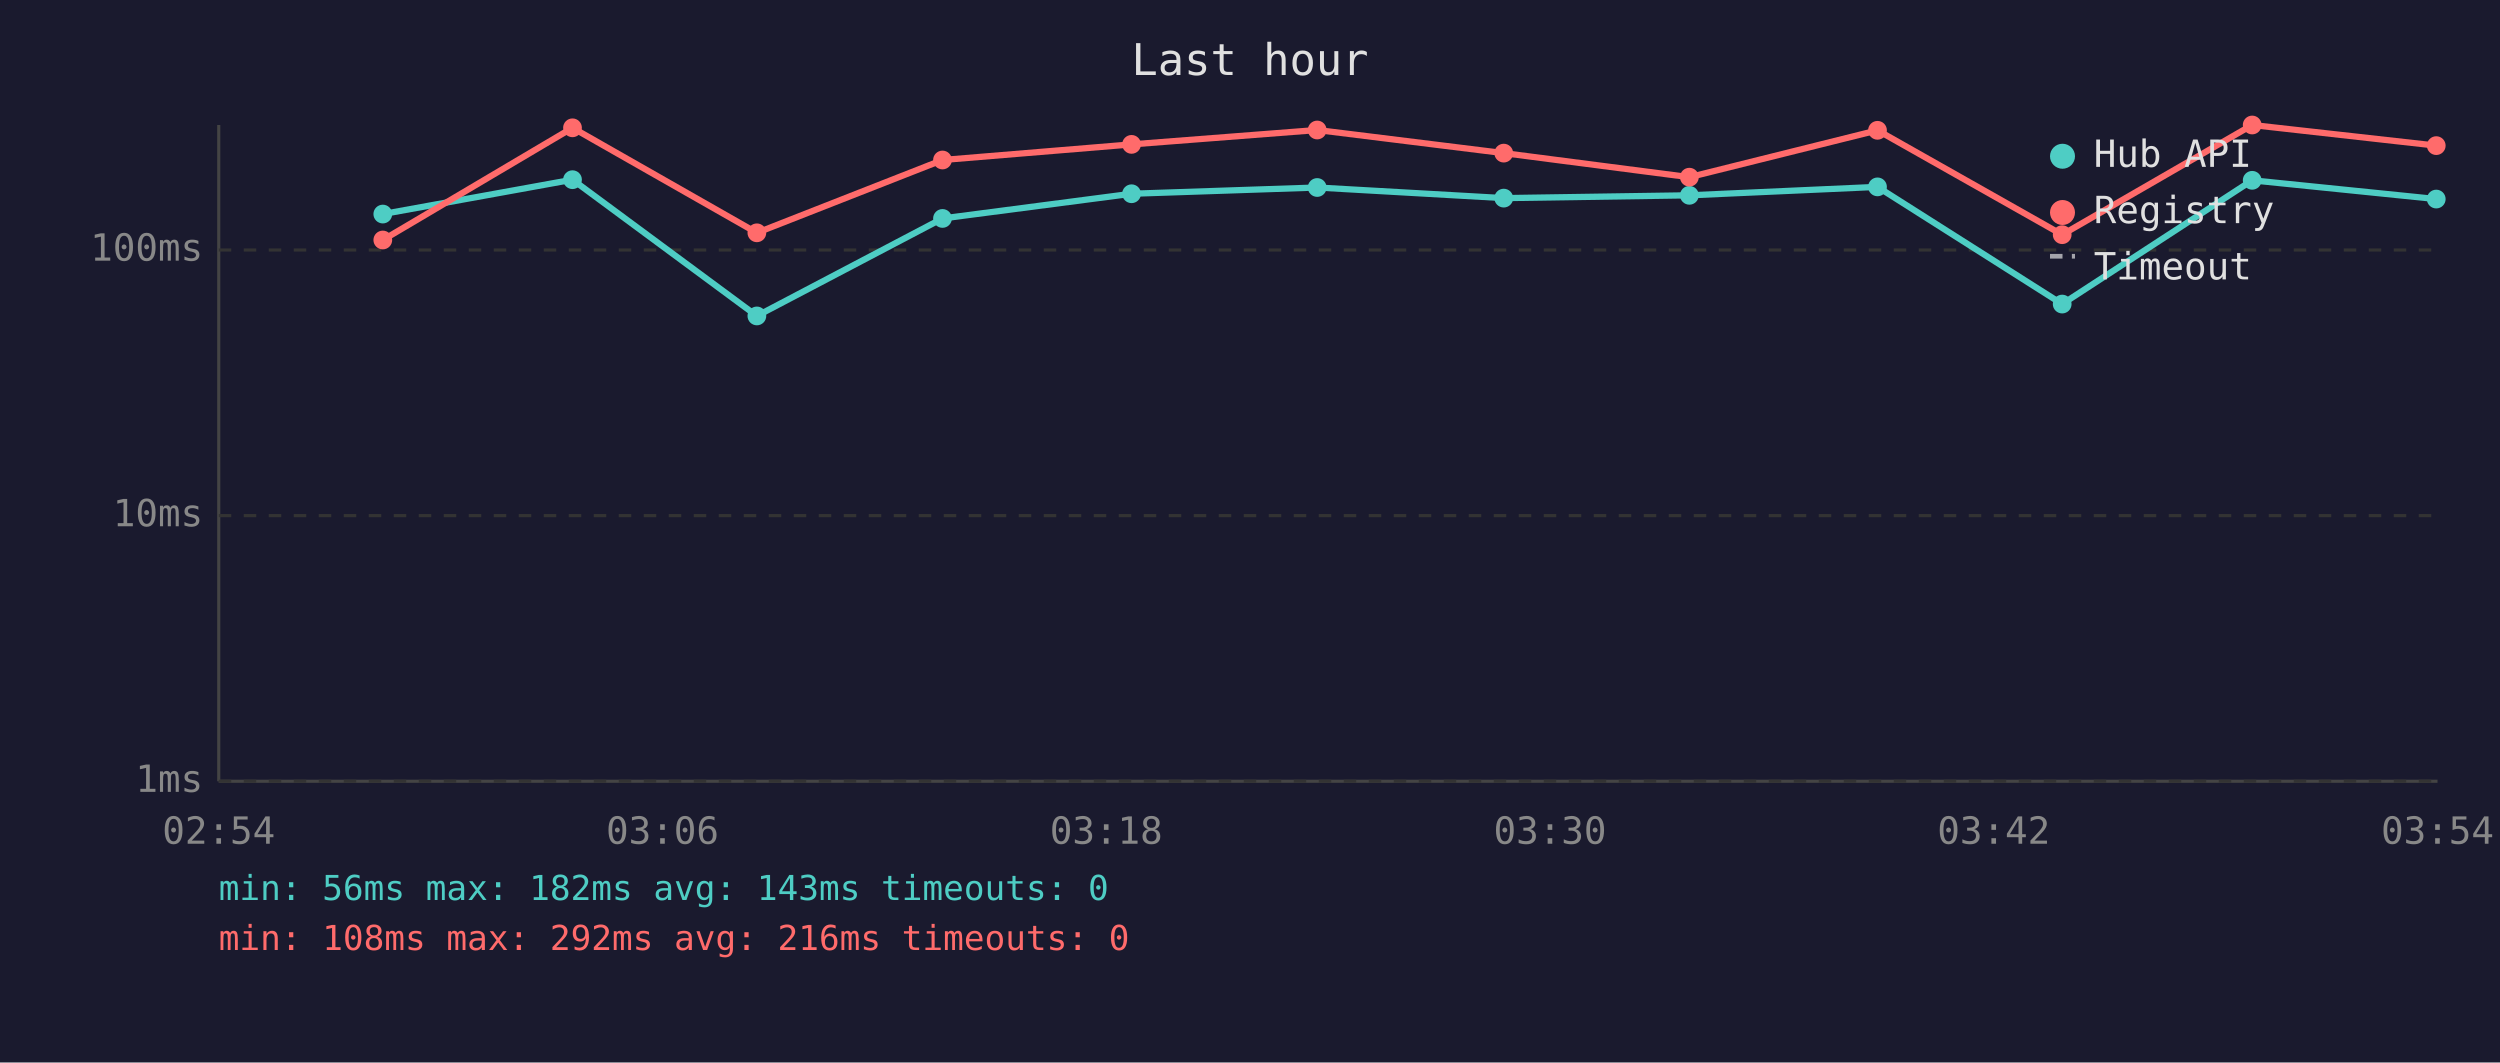
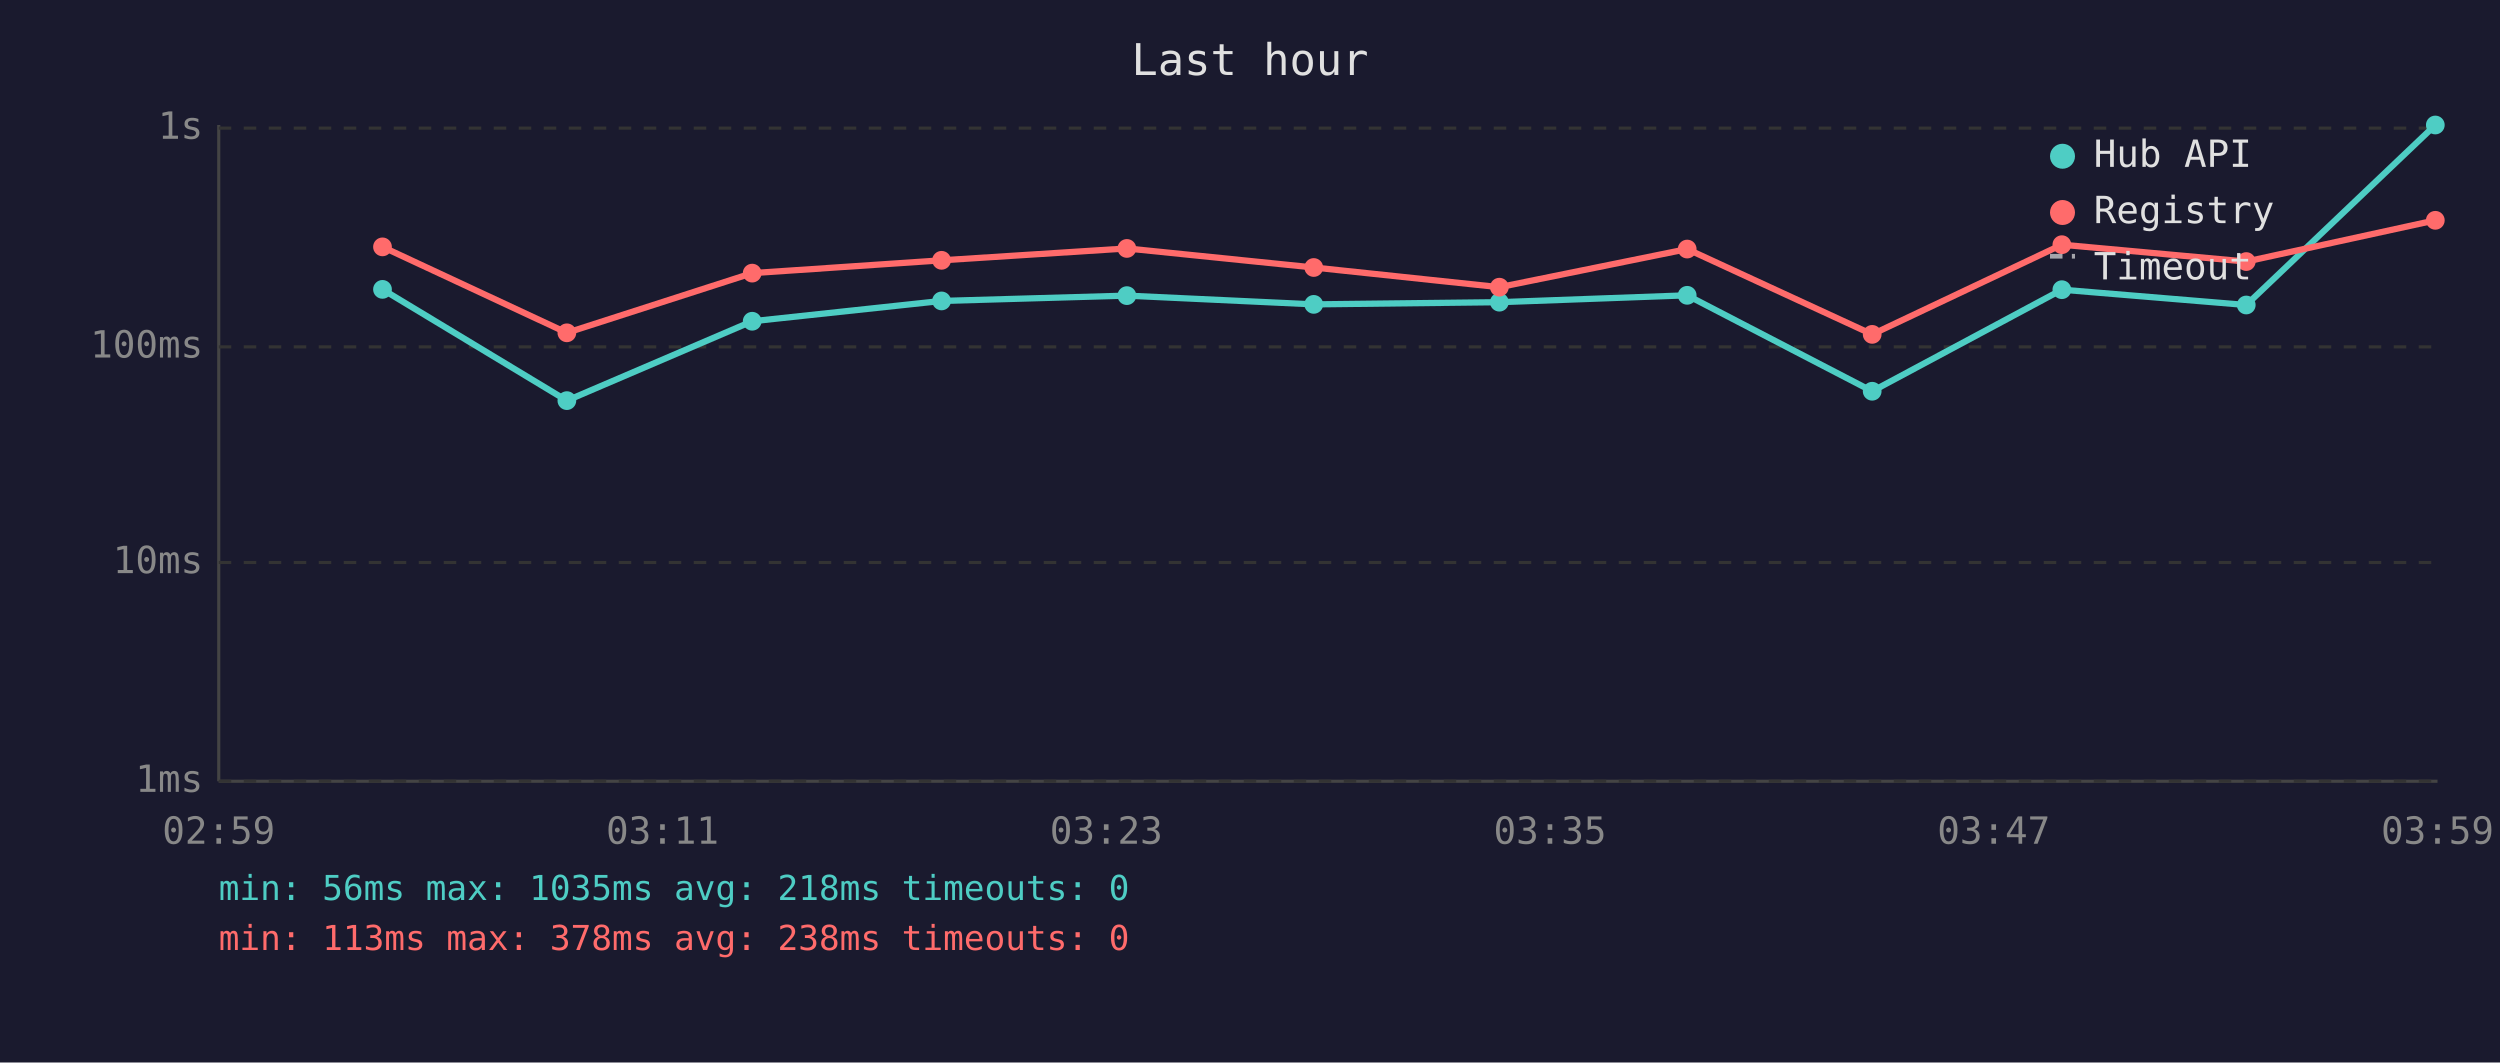
<svg xmlns="http://www.w3.org/2000/svg" viewBox="0 0 800 340" font-family="monospace" font-size="12">
  <rect width="800" height="340" fill="#1a1a2e" />
  <text x="400" y="24" fill="#e0e0e0" font-size="14" text-anchor="middle">Last hour</text>
  <line x1="70" y1="40" x2="70" y2="250" stroke="#444" stroke-width="1" />
  <line x1="70" y1="250" x2="780" y2="250" stroke="#444" stroke-width="1" />
  <line x1="70" y1="250" x2="780" y2="250" stroke="#333" stroke-width="1" stroke-dasharray="4" />
  <text x="65" y="250" fill="#888" text-anchor="end" dominant-baseline="middle">1ms</text>
-   <line x1="70" y1="165" x2="780" y2="165" stroke="#333" stroke-width="1" stroke-dasharray="4" />
-   <text x="65" y="165" fill="#888" text-anchor="end" dominant-baseline="middle">10ms</text>
-   <line x1="70" y1="80" x2="780" y2="80" stroke="#333" stroke-width="1" stroke-dasharray="4" />
-   <text x="65" y="80" fill="#888" text-anchor="end" dominant-baseline="middle">100ms</text>
-   <text x="70" y="270" fill="#888" text-anchor="middle">02:54</text>
-   <text x="212" y="270" fill="#888" text-anchor="middle">03:06</text>
-   <text x="354" y="270" fill="#888" text-anchor="middle">03:18</text>
-   <text x="496" y="270" fill="#888" text-anchor="middle">03:30</text>
-   <text x="638" y="270" fill="#888" text-anchor="middle">03:42</text>
-   <text x="780" y="270" fill="#888" text-anchor="middle">03:54</text>
-   <polyline points="122.5,68.5 183.2,57.5 242.2,101.1 301.6,69.9 362.1,62.0 421.5,60.0 481.2,63.4 540.6,62.5 600.8,59.8 659.9,97.3 720.7,57.7 779.6,63.7" fill="none" stroke="#4ecdc4" stroke-width="2" opacity="1" />
-   <circle cx="122.5" cy="68.5" r="3" fill="#4ecdc4" />
-   <circle cx="183.2" cy="57.5" r="3" fill="#4ecdc4" />
-   <circle cx="242.2" cy="101.1" r="3" fill="#4ecdc4" />
-   <circle cx="301.6" cy="69.9" r="3" fill="#4ecdc4" />
-   <circle cx="362.1" cy="62.0" r="3" fill="#4ecdc4" />
-   <circle cx="421.5" cy="60.0" r="3" fill="#4ecdc4" />
-   <circle cx="481.2" cy="63.4" r="3" fill="#4ecdc4" />
-   <circle cx="540.6" cy="62.5" r="3" fill="#4ecdc4" />
-   <circle cx="600.8" cy="59.8" r="3" fill="#4ecdc4" />
-   <circle cx="659.9" cy="97.3" r="3" fill="#4ecdc4" />
-   <circle cx="720.7" cy="57.7" r="3" fill="#4ecdc4" />
-   <circle cx="779.6" cy="63.7" r="3" fill="#4ecdc4" />
-   <polyline points="122.5,76.8 183.2,40.9 242.2,74.5 301.6,51.2 362.1,46.2 421.5,41.6 481.2,49.0 540.6,56.7 600.8,41.7 659.9,75.1 720.7,40.0 779.6,46.6" fill="none" stroke="#ff6b6b" stroke-width="2" opacity="1" />
-   <circle cx="122.5" cy="76.8" r="3" fill="#ff6b6b" />
-   <circle cx="183.2" cy="40.9" r="3" fill="#ff6b6b" />
-   <circle cx="242.2" cy="74.5" r="3" fill="#ff6b6b" />
-   <circle cx="301.6" cy="51.2" r="3" fill="#ff6b6b" />
-   <circle cx="362.1" cy="46.2" r="3" fill="#ff6b6b" />
-   <circle cx="421.5" cy="41.6" r="3" fill="#ff6b6b" />
-   <circle cx="481.2" cy="49.0" r="3" fill="#ff6b6b" />
-   <circle cx="540.6" cy="56.7" r="3" fill="#ff6b6b" />
-   <circle cx="600.8" cy="41.7" r="3" fill="#ff6b6b" />
-   <circle cx="659.9" cy="75.1" r="3" fill="#ff6b6b" />
-   <circle cx="720.7" cy="40.0" r="3" fill="#ff6b6b" />
-   <circle cx="779.6" cy="46.6" r="3" fill="#ff6b6b" />
+   <line x1="70" y1="180" x2="780" y2="180" stroke="#333" stroke-width="1" stroke-dasharray="4" />
+   <text x="65" y="180" fill="#888" text-anchor="end" dominant-baseline="middle">10ms</text>
+   <line x1="70" y1="111" x2="780" y2="111" stroke="#333" stroke-width="1" stroke-dasharray="4" />
+   <text x="65" y="111" fill="#888" text-anchor="end" dominant-baseline="middle">100ms</text>
+   <line x1="70" y1="41" x2="780" y2="41" stroke="#333" stroke-width="1" stroke-dasharray="4" />
+   <text x="65" y="41" fill="#888" text-anchor="end" dominant-baseline="middle">1s</text>
+   <text x="70" y="270" fill="#888" text-anchor="middle">02:59</text>
+   <text x="212" y="270" fill="#888" text-anchor="middle">03:11</text>
+   <text x="354" y="270" fill="#888" text-anchor="middle">03:23</text>
+   <text x="496" y="270" fill="#888" text-anchor="middle">03:35</text>
+   <text x="638" y="270" fill="#888" text-anchor="middle">03:47</text>
+   <text x="780" y="270" fill="#888" text-anchor="middle">03:59</text>
+   <polyline points="122.4,92.6 181.4,128.2 240.7,102.8 301.3,96.3 360.6,94.6 420.4,97.4 479.8,96.7 539.9,94.5 599.1,125.2 659.8,92.7 718.8,97.6 779.3,40.0" fill="none" stroke="#4ecdc4" stroke-width="2" opacity="1" />
+   <circle cx="122.4" cy="92.6" r="3" fill="#4ecdc4" />
+   <circle cx="181.4" cy="128.2" r="3" fill="#4ecdc4" />
+   <circle cx="240.7" cy="102.8" r="3" fill="#4ecdc4" />
+   <circle cx="301.3" cy="96.3" r="3" fill="#4ecdc4" />
+   <circle cx="360.6" cy="94.6" r="3" fill="#4ecdc4" />
+   <circle cx="420.4" cy="97.4" r="3" fill="#4ecdc4" />
+   <circle cx="479.8" cy="96.7" r="3" fill="#4ecdc4" />
+   <circle cx="539.9" cy="94.5" r="3" fill="#4ecdc4" />
+   <circle cx="599.1" cy="125.2" r="3" fill="#4ecdc4" />
+   <circle cx="659.8" cy="92.7" r="3" fill="#4ecdc4" />
+   <circle cx="718.8" cy="97.6" r="3" fill="#4ecdc4" />
+   <circle cx="779.3" cy="40.0" r="3" fill="#4ecdc4" />
+   <polyline points="122.4,79.0 181.4,106.5 240.7,87.4 301.3,83.3 360.6,79.5 420.4,85.6 479.8,91.9 539.9,79.7 599.1,107.0 659.8,78.3 718.8,83.7 779.3,70.5" fill="none" stroke="#ff6b6b" stroke-width="2" opacity="1" />
+   <circle cx="122.4" cy="79.0" r="3" fill="#ff6b6b" />
+   <circle cx="181.4" cy="106.5" r="3" fill="#ff6b6b" />
+   <circle cx="240.7" cy="87.4" r="3" fill="#ff6b6b" />
+   <circle cx="301.3" cy="83.3" r="3" fill="#ff6b6b" />
+   <circle cx="360.6" cy="79.5" r="3" fill="#ff6b6b" />
+   <circle cx="420.4" cy="85.6" r="3" fill="#ff6b6b" />
+   <circle cx="479.8" cy="91.9" r="3" fill="#ff6b6b" />
+   <circle cx="539.9" cy="79.7" r="3" fill="#ff6b6b" />
+   <circle cx="599.1" cy="107.0" r="3" fill="#ff6b6b" />
+   <circle cx="659.8" cy="78.3" r="3" fill="#ff6b6b" />
+   <circle cx="718.8" cy="83.7" r="3" fill="#ff6b6b" />
+   <circle cx="779.3" cy="70.5" r="3" fill="#ff6b6b" />
  <circle cx="660" cy="50" r="4" fill="#4ecdc4" />
  <text x="670" y="50" fill="#e0e0e0" dominant-baseline="middle">Hub API</text>
  <circle cx="660" cy="68" r="4" fill="#ff6b6b" />
  <text x="670" y="68" fill="#e0e0e0" dominant-baseline="middle">Registry</text>
  <line x1="656" y1="82" x2="664" y2="82" stroke="#e0e0e0" stroke-width="1.5" stroke-dasharray="4,3" opacity="0.7" />
  <text x="670" y="86" fill="#e0e0e0" dominant-baseline="middle">Timeout</text>
-   <text x="70" y="288" fill="#4ecdc4" font-size="11">min: 56ms  max: 182ms  avg: 143ms  timeouts: 0</text>
-   <text x="70" y="304" fill="#ff6b6b" font-size="11">min: 108ms  max: 292ms  avg: 216ms  timeouts: 0</text>
+   <text x="70" y="288" fill="#4ecdc4" font-size="11">min: 56ms  max: 1035ms  avg: 218ms  timeouts: 0</text>
+   <text x="70" y="304" fill="#ff6b6b" font-size="11">min: 113ms  max: 378ms  avg: 238ms  timeouts: 0</text>
</svg>
